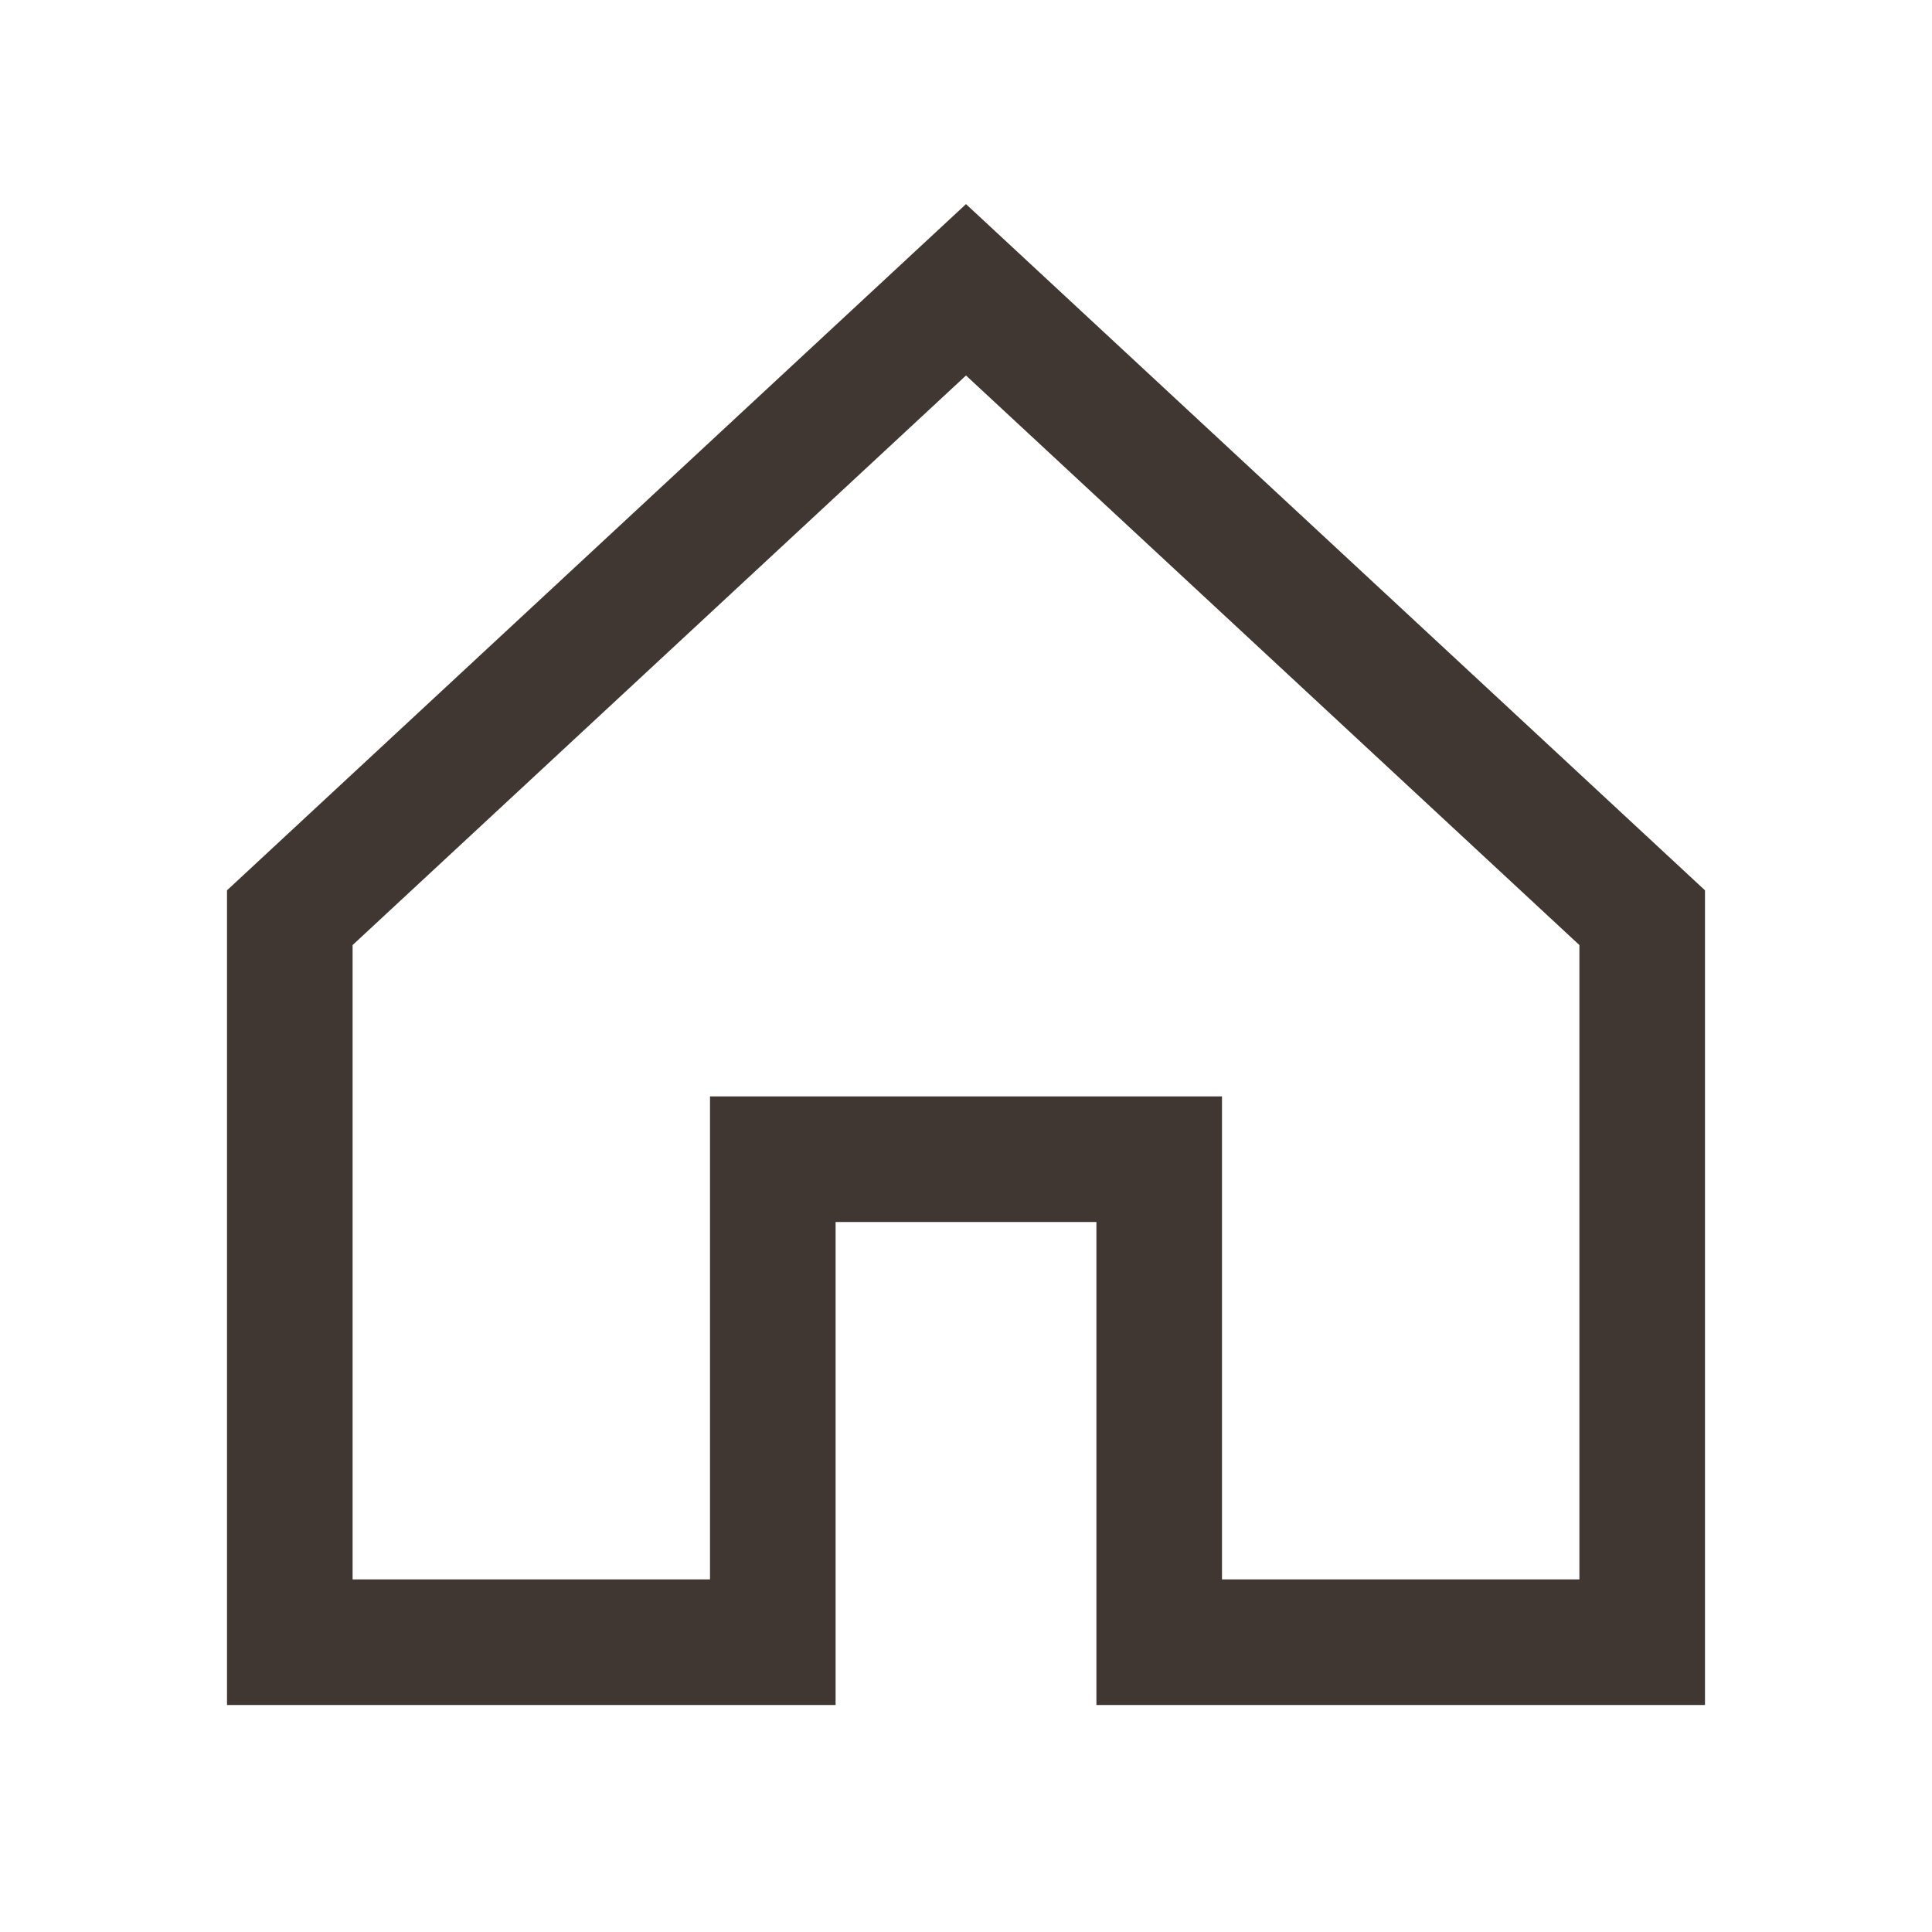
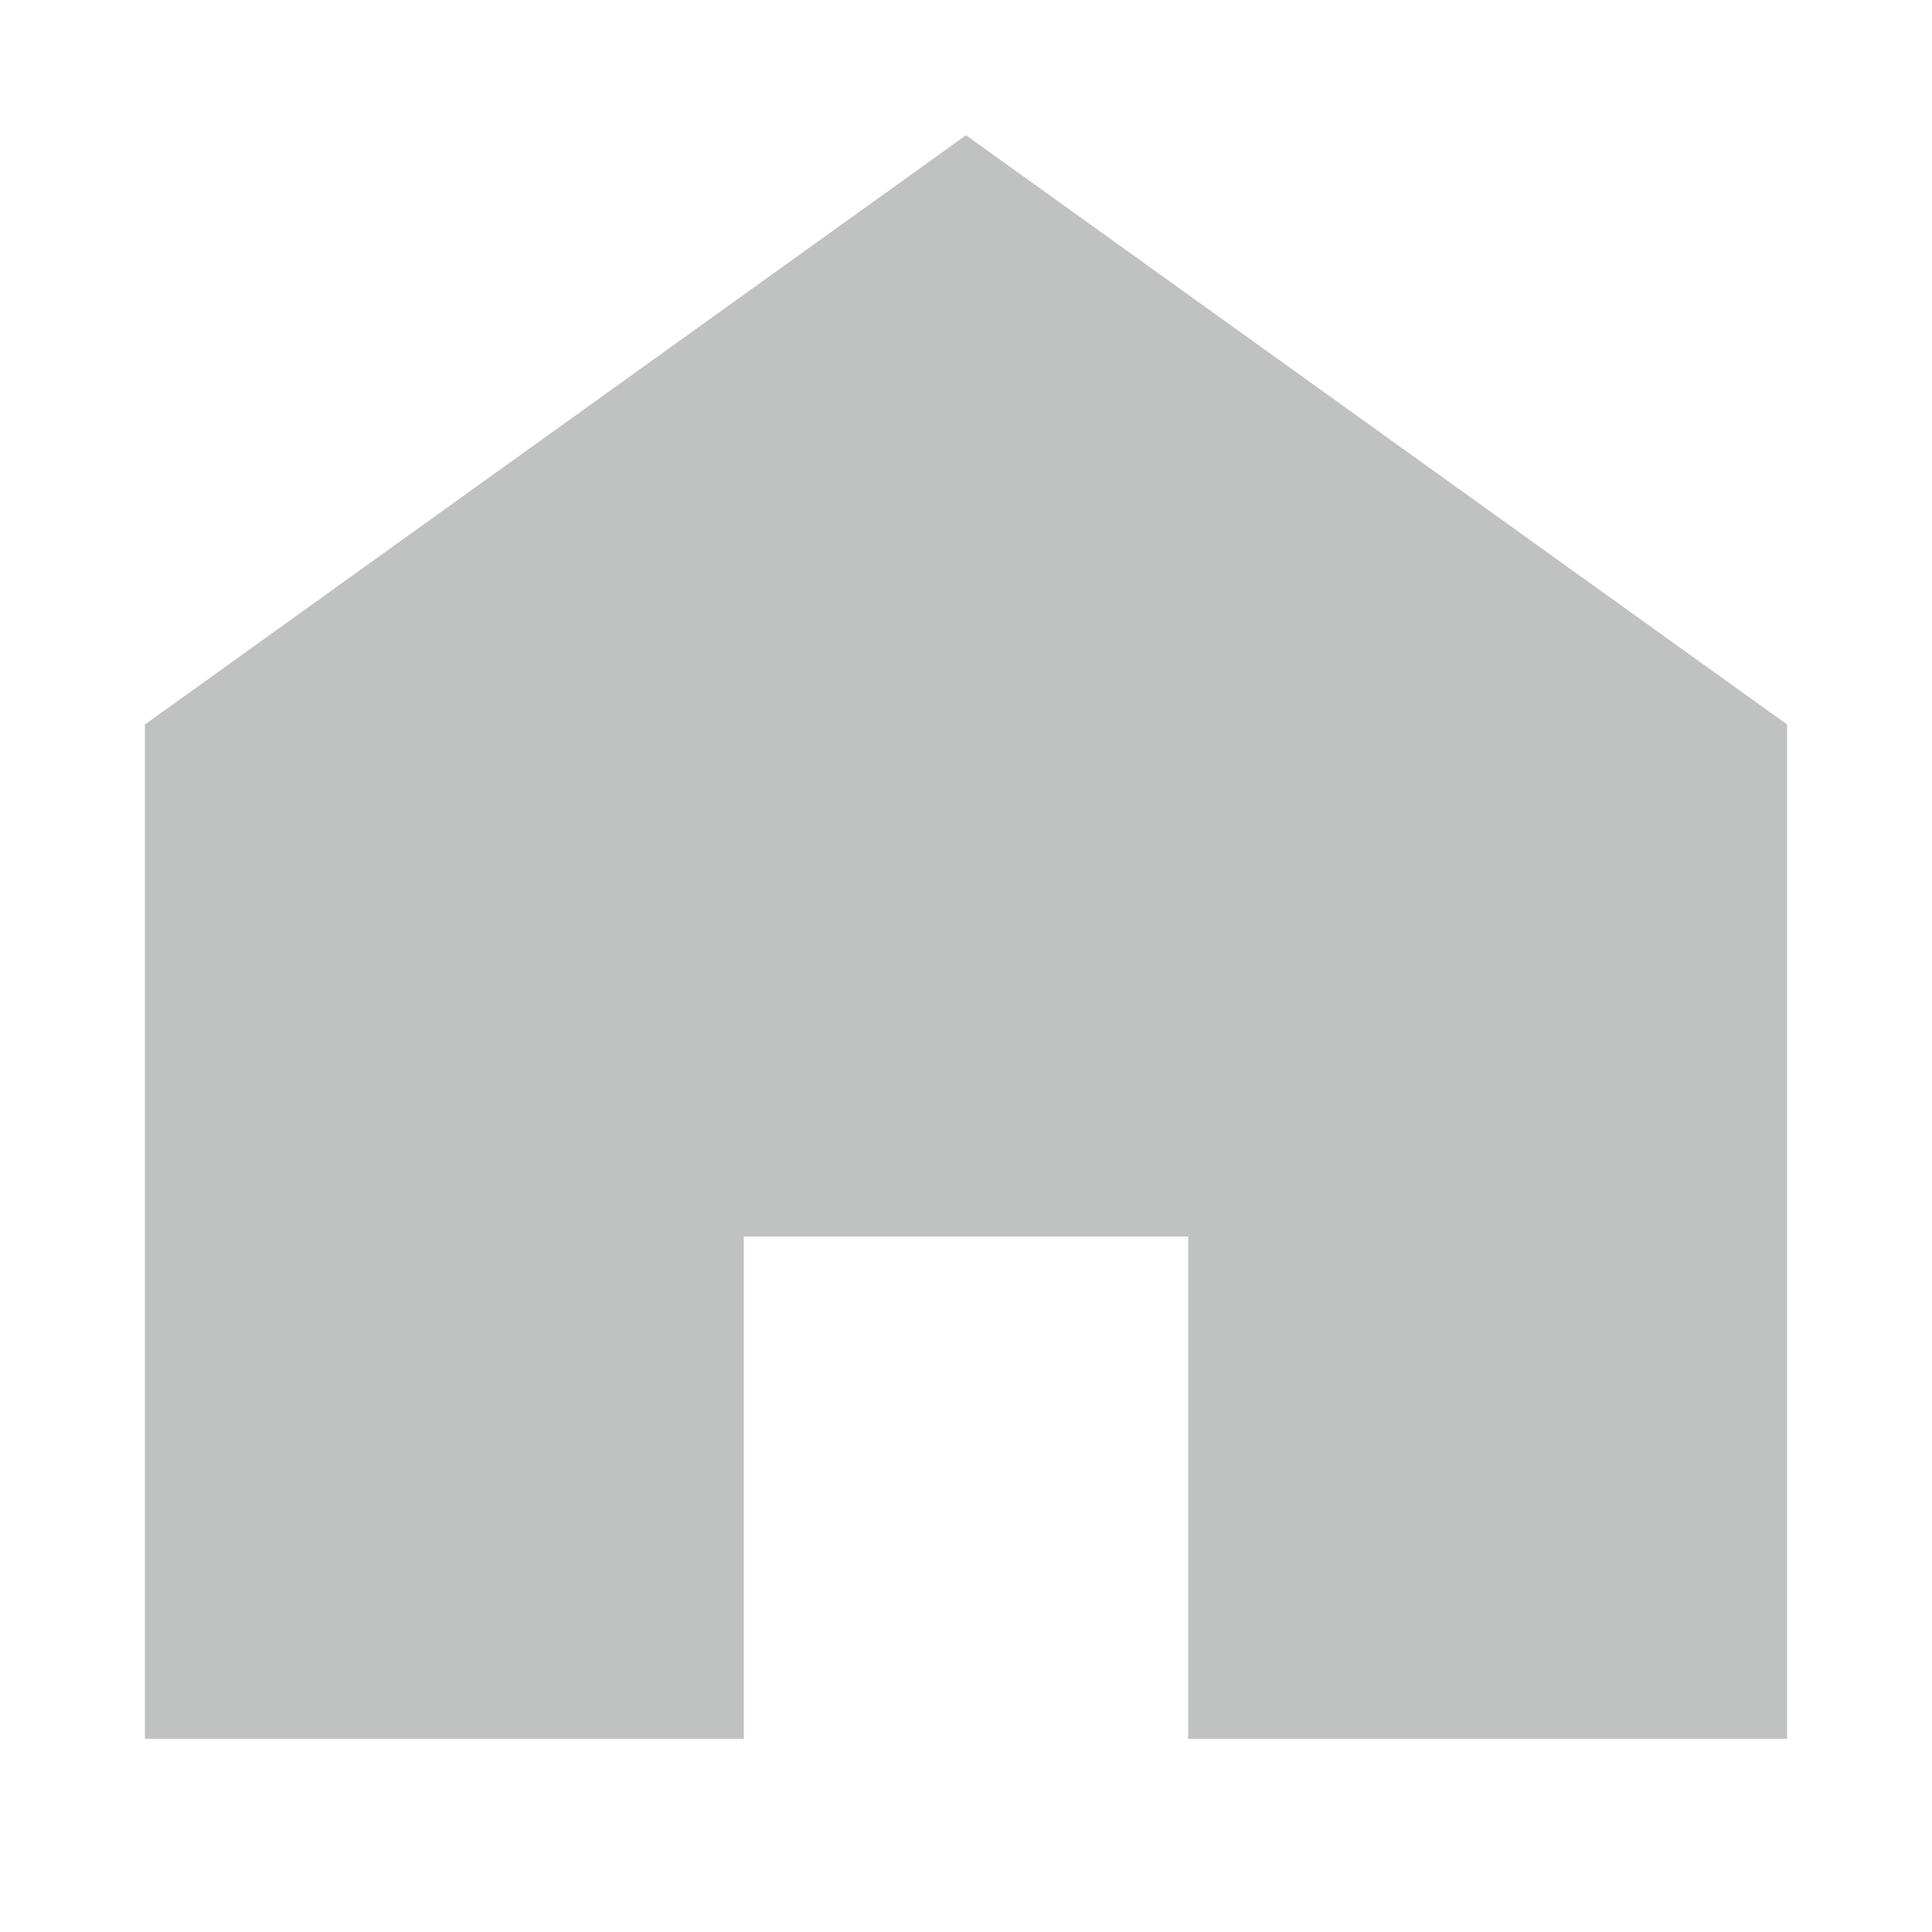
<svg xmlns="http://www.w3.org/2000/svg" width="20" height="20" viewBox="0 0 20 20">
-   <path d="M3 9.5L10 3l7 6.5V17h-5v-5H8v5H3Z" fill="none" stroke="#403632" stroke-width="1.3" />
+   <path d="M10 1.4 1.5 7.5V18h6.2v-5.2h4.6V18h6.2V7.5Z" fill="#c0c1c1" />
</svg>
